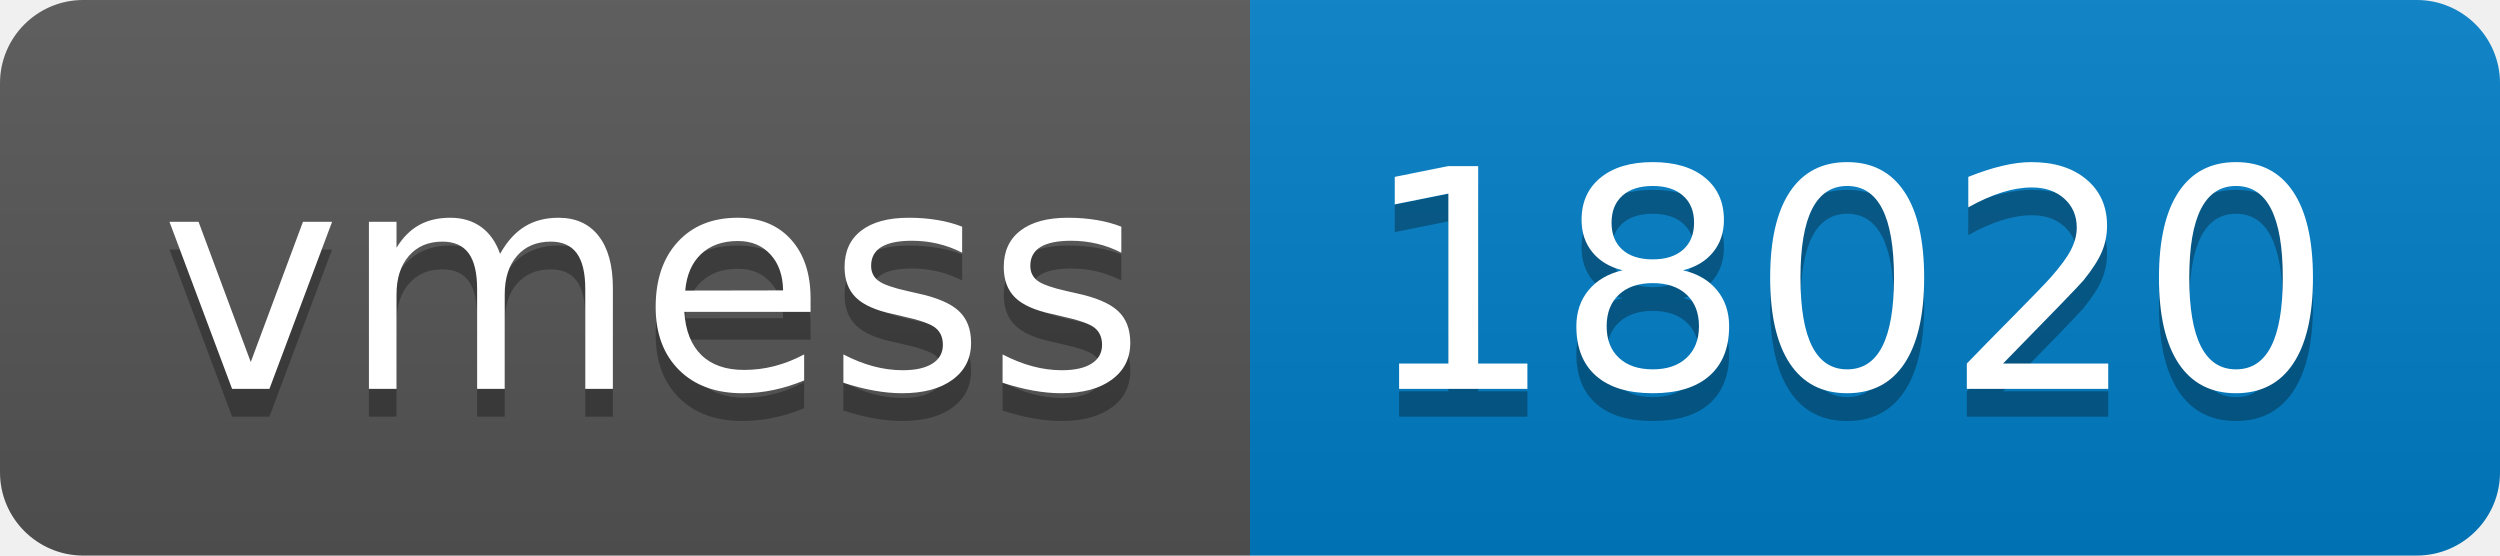
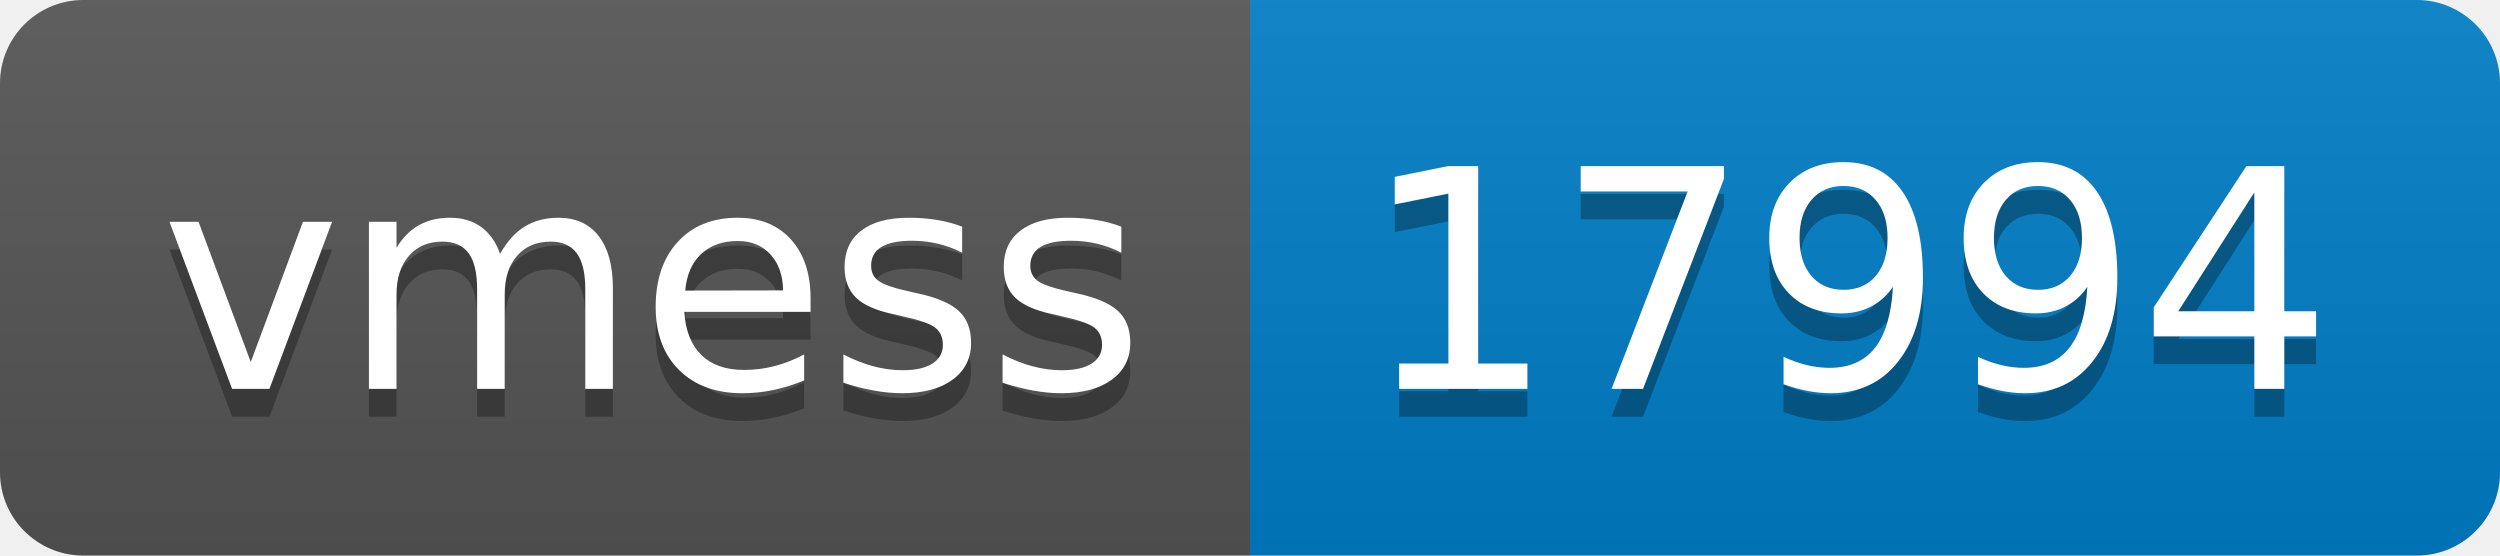
- <svg xmlns="http://www.w3.org/2000/svg" width="90" height="20" role="img" aria-label="vmess: 18020">
+ <svg xmlns="http://www.w3.org/2000/svg" width="90" height="20" role="img" aria-label="vmess: 17994">
  <linearGradient id="s" x2="0" y2="100%">
    <stop offset="0" stop-color="#bbb" stop-opacity=".1" />
    <stop offset="1" stop-opacity=".1" />
  </linearGradient>
  <clipPath id="r">
    <rect width="90" height="20" rx="3" fill="#fff" />
  </clipPath>
  <g clip-path="url(#r)">
    <rect width="45" height="20" fill="#555" />
    <rect x="45" width="45" height="20" fill="#007ec6" />
    <rect width="90" height="20" fill="url(#s)" />
  </g>
  <g fill="#fff" text-anchor="middle" font-family="Verdana,Geneva,DejaVu Sans,sans-serif" text-rendering="geometricPrecision" font-size="110">
    <text aria-hidden="true" x="235" y="150" fill="#010101" fill-opacity=".3" transform="scale(.1)" textLength="350">vmess</text>
    <text x="235" y="140" transform="scale(.1)" fill="#fff" textLength="350">vmess</text>
-     <text aria-hidden="true" x="665" y="150" fill="#010101" fill-opacity=".3" transform="scale(.1)" textLength="350">18020</text>
-     <text x="665" y="140" transform="scale(.1)" fill="#fff" textLength="350">18020</text>
+     <text aria-hidden="true" x="665" y="150" fill="#010101" fill-opacity=".3" transform="scale(.1)" textLength="350">17994</text>
+     <text x="665" y="140" transform="scale(.1)" fill="#fff" textLength="350">17994</text>
  </g>
</svg>
